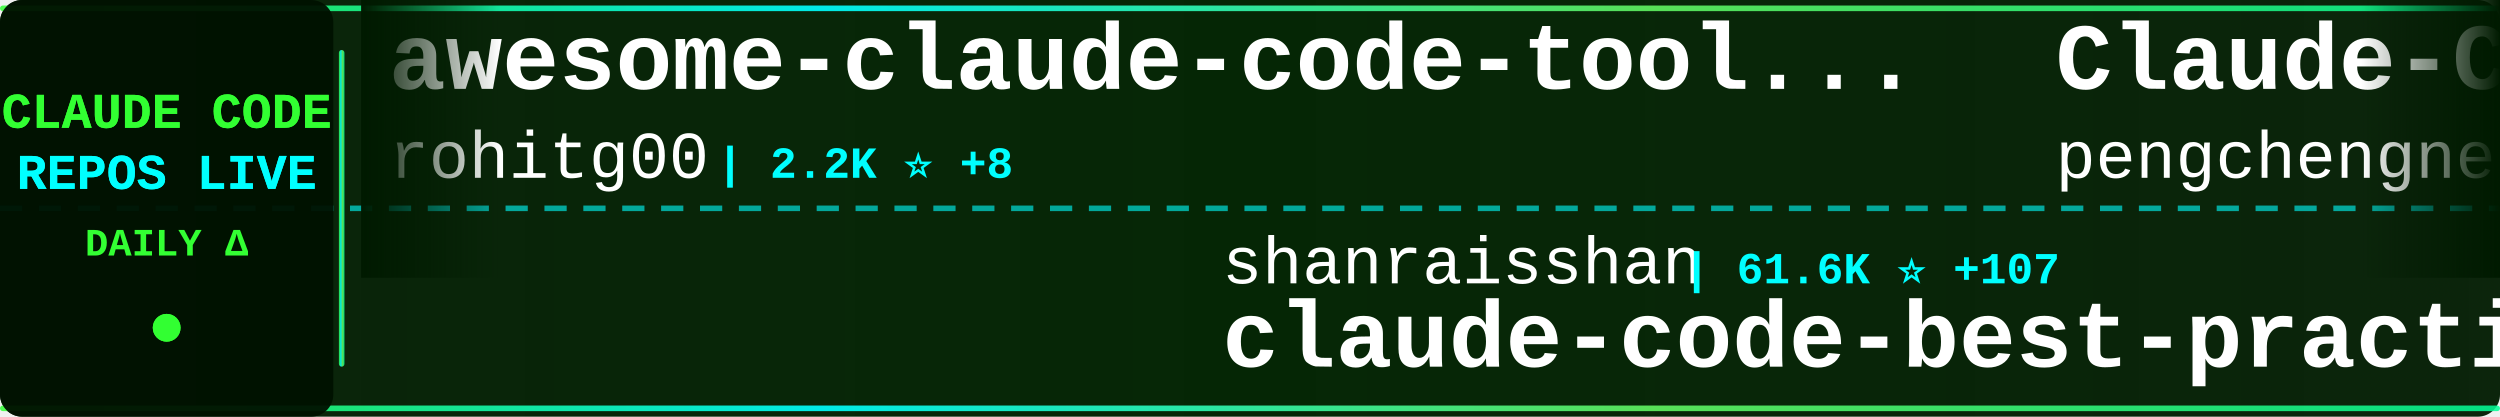
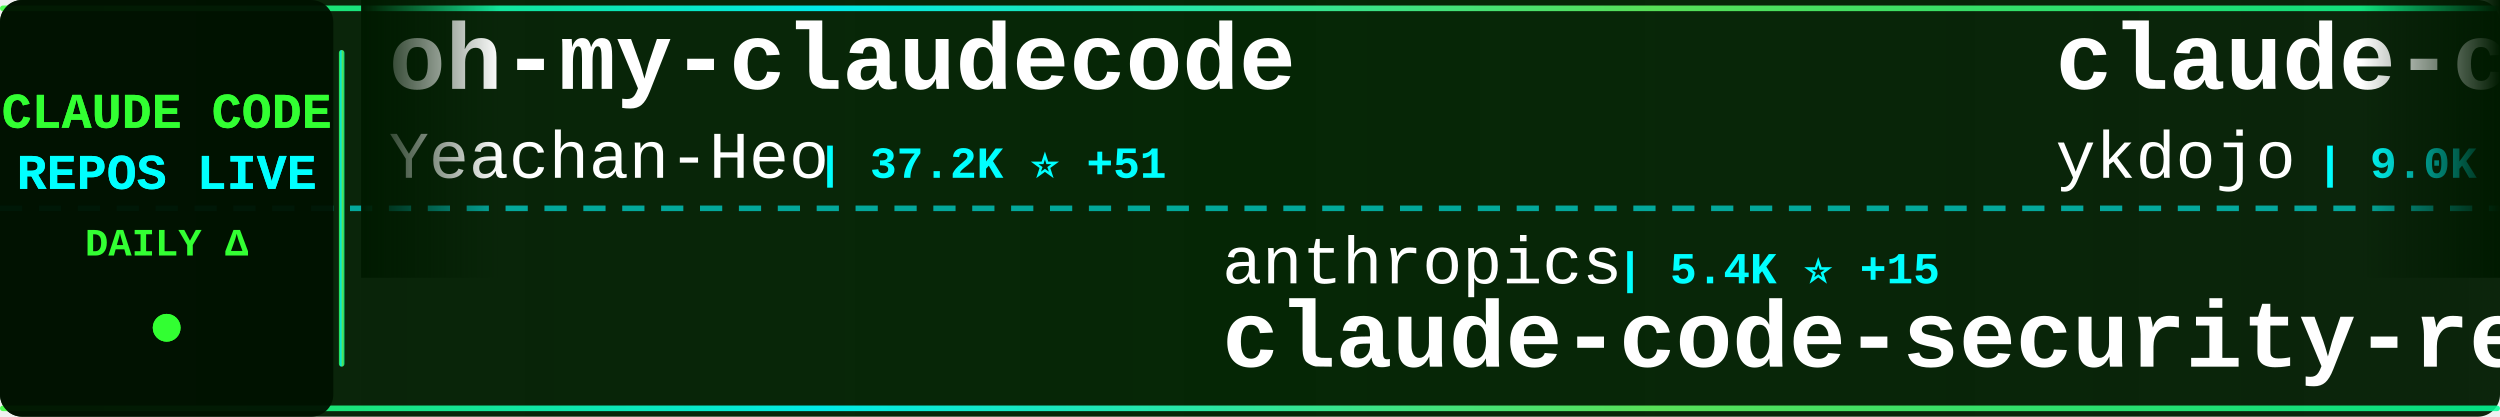
<svg xmlns="http://www.w3.org/2000/svg" width="900" height="150">
  <defs>
    <linearGradient id="tickerBg" x1="0%" y1="0%" x2="100%" y2="0%">
      <stop offset="0%" style="stop-color:#001a00;stop-opacity:0.95" />
      <stop offset="50%" style="stop-color:#002200;stop-opacity:0.98" />
      <stop offset="100%" style="stop-color:#001a00;stop-opacity:0.95" />
    </linearGradient>
    <linearGradient id="borderGrad" x1="0%" y1="0%" x2="100%" y2="0%">
      <stop offset="0%" style="stop-color:#33ff33;stop-opacity:0.85">
        <animate attributeName="stop-opacity" values="0.85;1;0.85" dur="2s" repeatCount="indefinite" />
      </stop>
      <stop offset="33%" style="stop-color:#00ffff;stop-opacity:0.9">
        <animate attributeName="stop-opacity" values="0.9;1;0.9" dur="2.2s" repeatCount="indefinite" />
      </stop>
      <stop offset="66%" style="stop-color:#66ff66;stop-opacity:0.85">
        <animate attributeName="stop-opacity" values="0.85;1;0.85" dur="1.8s" repeatCount="indefinite" />
      </stop>
      <stop offset="100%" style="stop-color:#00ff99;stop-opacity:0.85">
        <animate attributeName="stop-opacity" values="0.85;1;0.85" dur="2s" repeatCount="indefinite" />
      </stop>
    </linearGradient>
    <filter id="textGlow">
      <feGaussianBlur stdDeviation="0.1" result="coloredBlur" />
      <feMerge>
        <feMergeNode in="coloredBlur" />
        <feMergeNode in="SourceGraphic" />
      </feMerge>
    </filter>
    <filter id="metricGlow">
      <feGaussianBlur stdDeviation="0.2" result="coloredBlur" />
      <feMerge>
        <feMergeNode in="coloredBlur" />
        <feMergeNode in="SourceGraphic" />
      </feMerge>
    </filter>
    <linearGradient id="leftFade" x1="0%" y1="0%" x2="100%" y2="0%">
      <stop offset="0%" style="stop-color:#001a00;stop-opacity:1" />
      <stop offset="100%" style="stop-color:#001a00;stop-opacity:0" />
    </linearGradient>
    <linearGradient id="rightFade" x1="0%" y1="0%" x2="100%" y2="0%">
      <stop offset="0%" style="stop-color:#001a00;stop-opacity:0" />
      <stop offset="100%" style="stop-color:#001a00;stop-opacity:1" />
    </linearGradient>
  </defs>
  <rect width="900" height="150" fill="url(#tickerBg)" rx="8" />
  <rect x="0" y="2" width="900" height="2" fill="url(#borderGrad)" rx="1" />
  <rect x="0" y="146" width="900" height="2" fill="url(#borderGrad)" rx="1" />
  <line x1="0" y1="75" x2="900" y2="75" stroke="#00ffff" stroke-width="2" stroke-dasharray="8 6" opacity="0.6" />
  <rect x="0" y="0" width="120" height="150" fill="#001100" opacity="0.95" rx="8" />
  <text x="60" y="46" font-family="'Courier New', monospace" font-size="18" font-weight="bold" fill="#33ff33" text-anchor="middle" filter="url(#textGlow)">
    CLAUDE CODE
  </text>
  <text x="60" y="68" font-family="'Courier New', monospace" font-size="18" font-weight="bold" fill="#00ffff" text-anchor="middle" filter="url(#textGlow)">
    REPOS LIVE
  </text>
  <text x="60" y="92" font-family="'Courier New', monospace" font-size="14" font-weight="bold" fill="#33ff33" text-anchor="middle">
    DAILY Δ
  </text>
  <circle cx="60" cy="118" r="5" fill="#33ff33" filter="url(#metricGlow)">
    <animate attributeName="r" values="4;6;4" dur="1.5s" repeatCount="indefinite" />
    <animate attributeName="opacity" values="0.6;1;0.6" dur="1.5s" repeatCount="indefinite" />
  </circle>
  <rect x="122" y="18" width="2" height="114" fill="url(#borderGrad)" rx="1" />
  <clipPath id="tickerClip">
    <rect x="130" y="0" width="770" height="150" />
  </clipPath>
  <g clip-path="url(#tickerClip)">
    <g id="tickerItems">
      <animateTransform attributeName="transform" attributeType="XML" type="translate" from="0 0" to="-3000 0" dur="54s" repeatCount="indefinite" />
      <g transform="translate(0, 0)">
-         <text x="140" y="32" font-family="'Courier New', monospace" font-size="34" font-weight="bold" fill="#ffffff">awesome-claude-code-tool...</text>
-         <text x="140" y="64" font-family="'Courier New', monospace" font-size="24" font-weight="normal" fill="#ffffff" opacity="1.0">rohitg00</text>
-         <text x="258" y="64" font-family="'Courier New', monospace" font-size="16" font-weight="bold" fill="#00ffff"> | 2.2K ⭐ +8</text>
+         <text x="140" y="32" font-family="'Courier New', monospace" font-size="34" font-weight="bold" fill="#ffffff">oh-my-claudecode</text>
+         <text x="140" y="64" font-family="'Courier New', monospace" font-size="24" font-weight="normal" fill="#ffffff" opacity="1.0">Yeachan-Heo</text>
+         <text x="294" y="64" font-family="'Courier New', monospace" font-size="16" font-weight="bold" fill="#00ffff"> | 37.2K ⭐ +51</text>
      </g>
      <g transform="translate(300, 0)">
-         <text x="140" y="102" font-family="'Courier New', monospace" font-size="24" font-weight="normal" fill="#ffffff" opacity="1.0">shanraisshan</text>
-         <text x="306" y="102" font-family="'Courier New', monospace" font-size="16" font-weight="bold" fill="#00ffff"> | 61.6K ⭐ +107</text>
-         <text x="140" y="132" font-family="'Courier New', monospace" font-size="34" font-weight="bold" fill="#ffffff">claude-code-best-practic...</text>
+         <text x="140" y="102" font-family="'Courier New', monospace" font-size="24" font-weight="normal" fill="#ffffff" opacity="1.0">anthropics</text>
+         <text x="282" y="102" font-family="'Courier New', monospace" font-size="16" font-weight="bold" fill="#00ffff"> | 5.4K ⭐ +15</text>
+         <text x="140" y="132" font-family="'Courier New', monospace" font-size="34" font-weight="bold" fill="#ffffff">claude-code-security-rev...</text>
      </g>
      <g transform="translate(600, 0)">
-         <text x="140" y="32" font-family="'Courier New', monospace" font-size="34" font-weight="bold" fill="#ffffff">Claude-Code</text>
-         <text x="140" y="64" font-family="'Courier New', monospace" font-size="24" font-weight="normal" fill="#ffffff" opacity="1.0">pengchengneo</text>
-         <text x="306" y="64" font-family="'Courier New', monospace" font-size="16" font-weight="bold" fill="#00ffff"> | 1.6K ⭐ +6</text>
+         <text x="140" y="32" font-family="'Courier New', monospace" font-size="34" font-weight="bold" fill="#ffffff">claude-code-tips</text>
+         <text x="140" y="64" font-family="'Courier New', monospace" font-size="24" font-weight="normal" fill="#ffffff" opacity="1.0">ykdojo</text>
+         <text x="234" y="64" font-family="'Courier New', monospace" font-size="16" font-weight="bold" fill="#00ffff"> | 9.0K ⭐ +15</text>
      </g>
      <g transform="translate(900, 0)">
-         <text x="140" y="102" font-family="'Courier New', monospace" font-size="24" font-weight="normal" fill="#ffffff" opacity="1.0">lst97</text>
-         <text x="222" y="102" font-family="'Courier New', monospace" font-size="16" font-weight="bold" fill="#00ffff"> | 1.6K ⭐</text>
-         <text x="140" y="132" font-family="'Courier New', monospace" font-size="34" font-weight="bold" fill="#ffffff">claude-code-sub-agents</text>
+         <text x="140" y="102" font-family="'Courier New', monospace" font-size="24" font-weight="normal" fill="#ffffff" opacity="1.0">LING71671</text>
+         <text x="270" y="102" font-family="'Courier New', monospace" font-size="16" font-weight="bold" fill="#00ffff"> | 903 ⭐ +1</text>
+         <text x="140" y="132" font-family="'Courier New', monospace" font-size="34" font-weight="bold" fill="#ffffff">Open-ClaudeCode</text>
      </g>
      <g transform="translate(1200, 0)">
-         <text x="140" y="32" font-family="'Courier New', monospace" font-size="34" font-weight="bold" fill="#ffffff">Claude-Code-Usage-Monito...</text>
-         <text x="140" y="64" font-family="'Courier New', monospace" font-size="24" font-weight="normal" fill="#ffffff" opacity="1.0">Maciek-roboblog</text>
-         <text x="342" y="64" font-family="'Courier New', monospace" font-size="16" font-weight="bold" fill="#00ffff"> | 8.3K ⭐ +10</text>
+         <text x="140" y="32" font-family="'Courier New', monospace" font-size="34" font-weight="bold" fill="#ffffff">claude-code-telegram</text>
+         <text x="140" y="64" font-family="'Courier New', monospace" font-size="24" font-weight="normal" fill="#ffffff" opacity="1.0">RichardAtCT</text>
+         <text x="294" y="64" font-family="'Courier New', monospace" font-size="16" font-weight="bold" fill="#00ffff"> | 2.7K ⭐ +2</text>
      </g>
      <g transform="translate(1500, 0)">
-         <text x="140" y="102" font-family="'Courier New', monospace" font-size="24" font-weight="normal" fill="#ffffff" opacity="1.0">RichardAtCT</text>
-         <text x="294" y="102" font-family="'Courier New', monospace" font-size="16" font-weight="bold" fill="#00ffff"> | 2.7K ⭐ +3</text>
-         <text x="140" y="132" font-family="'Courier New', monospace" font-size="34" font-weight="bold" fill="#ffffff">claude-code-telegram</text>
+         <text x="140" y="102" font-family="'Courier New', monospace" font-size="24" font-weight="normal" fill="#ffffff" opacity="1.0">luyao618</text>
+         <text x="258" y="102" font-family="'Courier New', monospace" font-size="16" font-weight="bold" fill="#00ffff"> | 1.6K ⭐ +2</text>
+         <text x="140" y="132" font-family="'Courier New', monospace" font-size="34" font-weight="bold" fill="#ffffff">Claude-Code-Source-Study</text>
      </g>
      <g transform="translate(1800, 0)">
-         <text x="140" y="32" font-family="'Courier New', monospace" font-size="34" font-weight="bold" fill="#ffffff">Claude-code</text>
-         <text x="140" y="64" font-family="'Courier New', monospace" font-size="24" font-weight="normal" fill="#ffffff" opacity="1.0">fazxes</text>
-         <text x="234" y="64" font-family="'Courier New', monospace" font-size="16" font-weight="bold" fill="#00ffff"> | 222 ⭐</text>
+         <text x="140" y="32" font-family="'Courier New', monospace" font-size="34" font-weight="bold" fill="#ffffff">skills</text>
+         <text x="140" y="64" font-family="'Courier New', monospace" font-size="24" font-weight="normal" fill="#ffffff" opacity="1.0">anthropics</text>
+         <text x="282" y="64" font-family="'Courier New', monospace" font-size="16" font-weight="bold" fill="#00ffff"> | 156.9K ⭐ +371</text>
      </g>
      <g transform="translate(2100, 0)">
-         <text x="140" y="102" font-family="'Courier New', monospace" font-size="24" font-weight="normal" fill="#ffffff" opacity="1.0">hangsman</text>
-         <text x="258" y="102" font-family="'Courier New', monospace" font-size="16" font-weight="bold" fill="#00ffff"> | 787 ⭐</text>
-         <text x="140" y="132" font-family="'Courier New', monospace" font-size="34" font-weight="bold" fill="#ffffff">claude-code-source</text>
+         <text x="140" y="102" font-family="'Courier New', monospace" font-size="24" font-weight="normal" fill="#ffffff" opacity="1.0">fuergaosi233</text>
+         <text x="306" y="102" font-family="'Courier New', monospace" font-size="16" font-weight="bold" fill="#00ffff"> | 2.7K ⭐ +4</text>
+         <text x="140" y="132" font-family="'Courier New', monospace" font-size="34" font-weight="bold" fill="#ffffff">claude-code-proxy</text>
      </g>
      <g transform="translate(2400, 0)">
-         <text x="140" y="32" font-family="'Courier New', monospace" font-size="34" font-weight="bold" fill="#ffffff">claude-code-plugins-plus...</text>
-         <text x="140" y="64" font-family="'Courier New', monospace" font-size="24" font-weight="normal" fill="#ffffff" opacity="1.0">jeremylongshore</text>
-         <text x="342" y="64" font-family="'Courier New', monospace" font-size="16" font-weight="bold" fill="#00ffff"> | 2.5K ⭐ +7</text>
+         <text x="140" y="32" font-family="'Courier New', monospace" font-size="34" font-weight="bold" fill="#ffffff">awesome-claude-code-suba...</text>
+         <text x="140" y="64" font-family="'Courier New', monospace" font-size="24" font-weight="normal" fill="#ffffff" opacity="1.0">VoltAgent</text>
+         <text x="270" y="64" font-family="'Courier New', monospace" font-size="16" font-weight="bold" fill="#00ffff"> | 22.6K ⭐ +54</text>
      </g>
      <g transform="translate(2700, 0)">
-         <text x="140" y="102" font-family="'Courier New', monospace" font-size="24" font-weight="normal" fill="#ffffff" opacity="1.0">chauncygu</text>
-         <text x="270" y="102" font-family="'Courier New', monospace" font-size="16" font-weight="bold" fill="#00ffff"> | 2.7K ⭐ +5</text>
-         <text x="140" y="132" font-family="'Courier New', monospace" font-size="34" font-weight="bold" fill="#ffffff">collection-claude-code-s...</text>
+         <text x="140" y="102" font-family="'Courier New', monospace" font-size="24" font-weight="normal" fill="#ffffff" opacity="1.0">VILA-Lab</text>
+         <text x="258" y="102" font-family="'Courier New', monospace" font-size="16" font-weight="bold" fill="#00ffff"> | 1.8K ⭐ +9</text>
+         <text x="140" y="132" font-family="'Courier New', monospace" font-size="34" font-weight="bold" fill="#ffffff">Dive-into-Claude-Code</text>
      </g>
      <g transform="translate(3000, 0)">
-         <text x="140" y="32" font-family="'Courier New', monospace" font-size="34" font-weight="bold" fill="#ffffff">awesome-claude-code-tool...</text>
-         <text x="140" y="64" font-family="'Courier New', monospace" font-size="24" font-weight="normal" fill="#ffffff" opacity="1.0">rohitg00</text>
-         <text x="258" y="64" font-family="'Courier New', monospace" font-size="16" font-weight="bold" fill="#00ffff"> | 2.2K ⭐ +8</text>
+         <text x="140" y="32" font-family="'Courier New', monospace" font-size="34" font-weight="bold" fill="#ffffff">oh-my-claudecode</text>
+         <text x="140" y="64" font-family="'Courier New', monospace" font-size="24" font-weight="normal" fill="#ffffff" opacity="1.0">Yeachan-Heo</text>
+         <text x="294" y="64" font-family="'Courier New', monospace" font-size="16" font-weight="bold" fill="#00ffff"> | 37.2K ⭐ +51</text>
      </g>
      <g transform="translate(3300, 0)">
-         <text x="140" y="102" font-family="'Courier New', monospace" font-size="24" font-weight="normal" fill="#ffffff" opacity="1.0">shanraisshan</text>
-         <text x="306" y="102" font-family="'Courier New', monospace" font-size="16" font-weight="bold" fill="#00ffff"> | 61.6K ⭐ +107</text>
-         <text x="140" y="132" font-family="'Courier New', monospace" font-size="34" font-weight="bold" fill="#ffffff">claude-code-best-practic...</text>
+         <text x="140" y="102" font-family="'Courier New', monospace" font-size="24" font-weight="normal" fill="#ffffff" opacity="1.0">anthropics</text>
+         <text x="282" y="102" font-family="'Courier New', monospace" font-size="16" font-weight="bold" fill="#00ffff"> | 5.4K ⭐ +15</text>
+         <text x="140" y="132" font-family="'Courier New', monospace" font-size="34" font-weight="bold" fill="#ffffff">claude-code-security-rev...</text>
      </g>
      <g transform="translate(3600, 0)">
-         <text x="140" y="32" font-family="'Courier New', monospace" font-size="34" font-weight="bold" fill="#ffffff">Claude-Code</text>
-         <text x="140" y="64" font-family="'Courier New', monospace" font-size="24" font-weight="normal" fill="#ffffff" opacity="1.0">pengchengneo</text>
-         <text x="306" y="64" font-family="'Courier New', monospace" font-size="16" font-weight="bold" fill="#00ffff"> | 1.6K ⭐ +6</text>
+         <text x="140" y="32" font-family="'Courier New', monospace" font-size="34" font-weight="bold" fill="#ffffff">claude-code-tips</text>
+         <text x="140" y="64" font-family="'Courier New', monospace" font-size="24" font-weight="normal" fill="#ffffff" opacity="1.0">ykdojo</text>
+         <text x="234" y="64" font-family="'Courier New', monospace" font-size="16" font-weight="bold" fill="#00ffff"> | 9.0K ⭐ +15</text>
      </g>
      <g transform="translate(3900, 0)">
-         <text x="140" y="102" font-family="'Courier New', monospace" font-size="24" font-weight="normal" fill="#ffffff" opacity="1.0">lst97</text>
-         <text x="222" y="102" font-family="'Courier New', monospace" font-size="16" font-weight="bold" fill="#00ffff"> | 1.6K ⭐</text>
-         <text x="140" y="132" font-family="'Courier New', monospace" font-size="34" font-weight="bold" fill="#ffffff">claude-code-sub-agents</text>
+         <text x="140" y="102" font-family="'Courier New', monospace" font-size="24" font-weight="normal" fill="#ffffff" opacity="1.0">LING71671</text>
+         <text x="270" y="102" font-family="'Courier New', monospace" font-size="16" font-weight="bold" fill="#00ffff"> | 903 ⭐ +1</text>
+         <text x="140" y="132" font-family="'Courier New', monospace" font-size="34" font-weight="bold" fill="#ffffff">Open-ClaudeCode</text>
      </g>
    </g>
  </g>
  <rect x="130" y="0" width="50" height="100" fill="url(#leftFade)" />
  <rect x="850" y="0" width="50" height="100" fill="url(#rightFade)" />
</svg>
